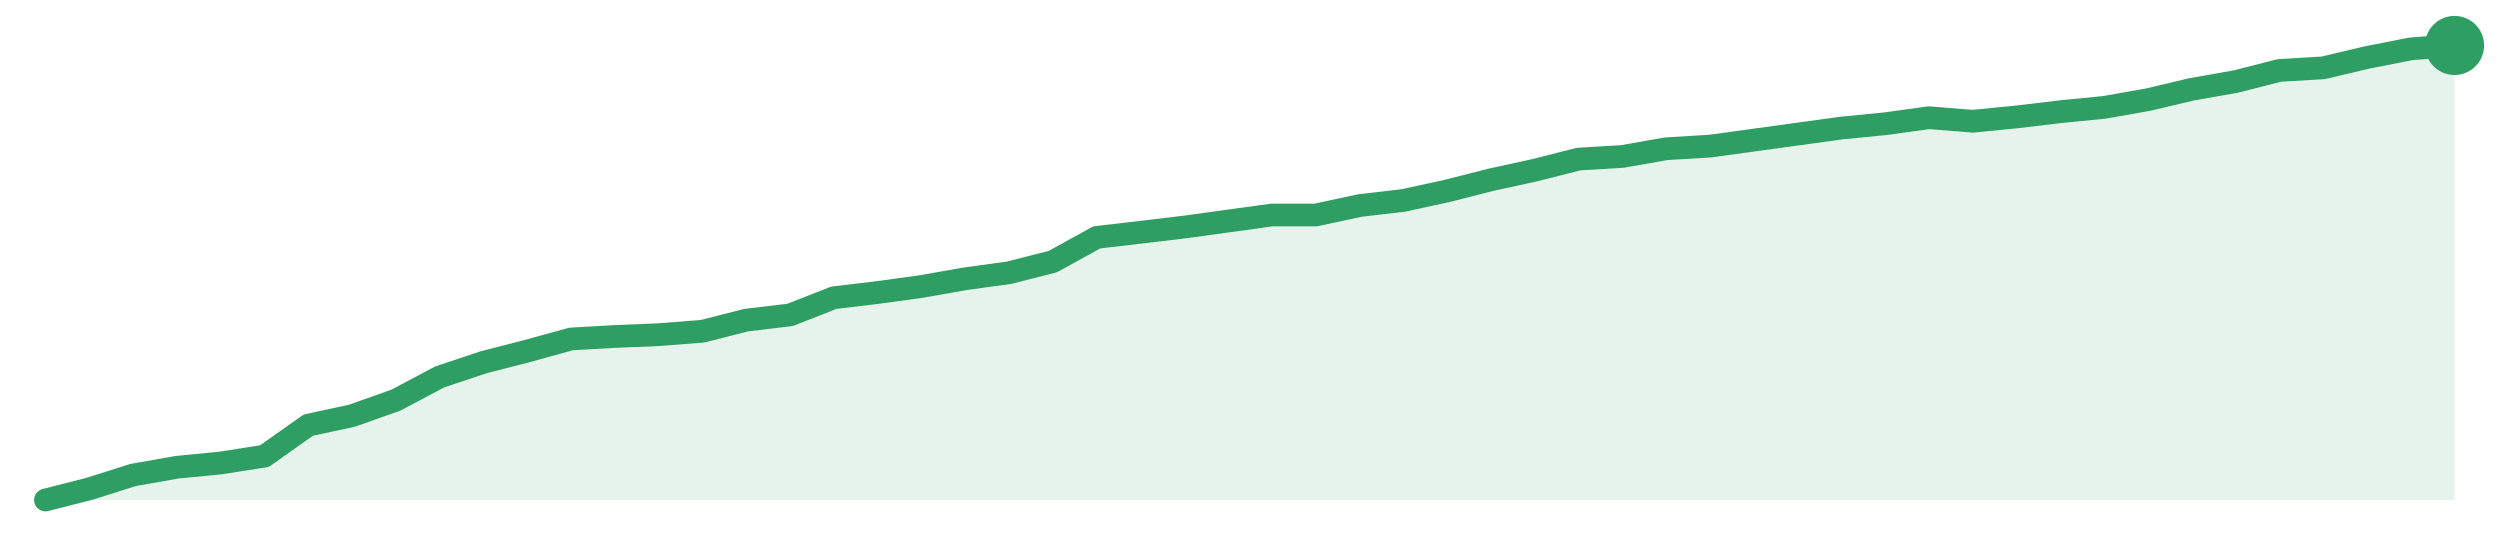
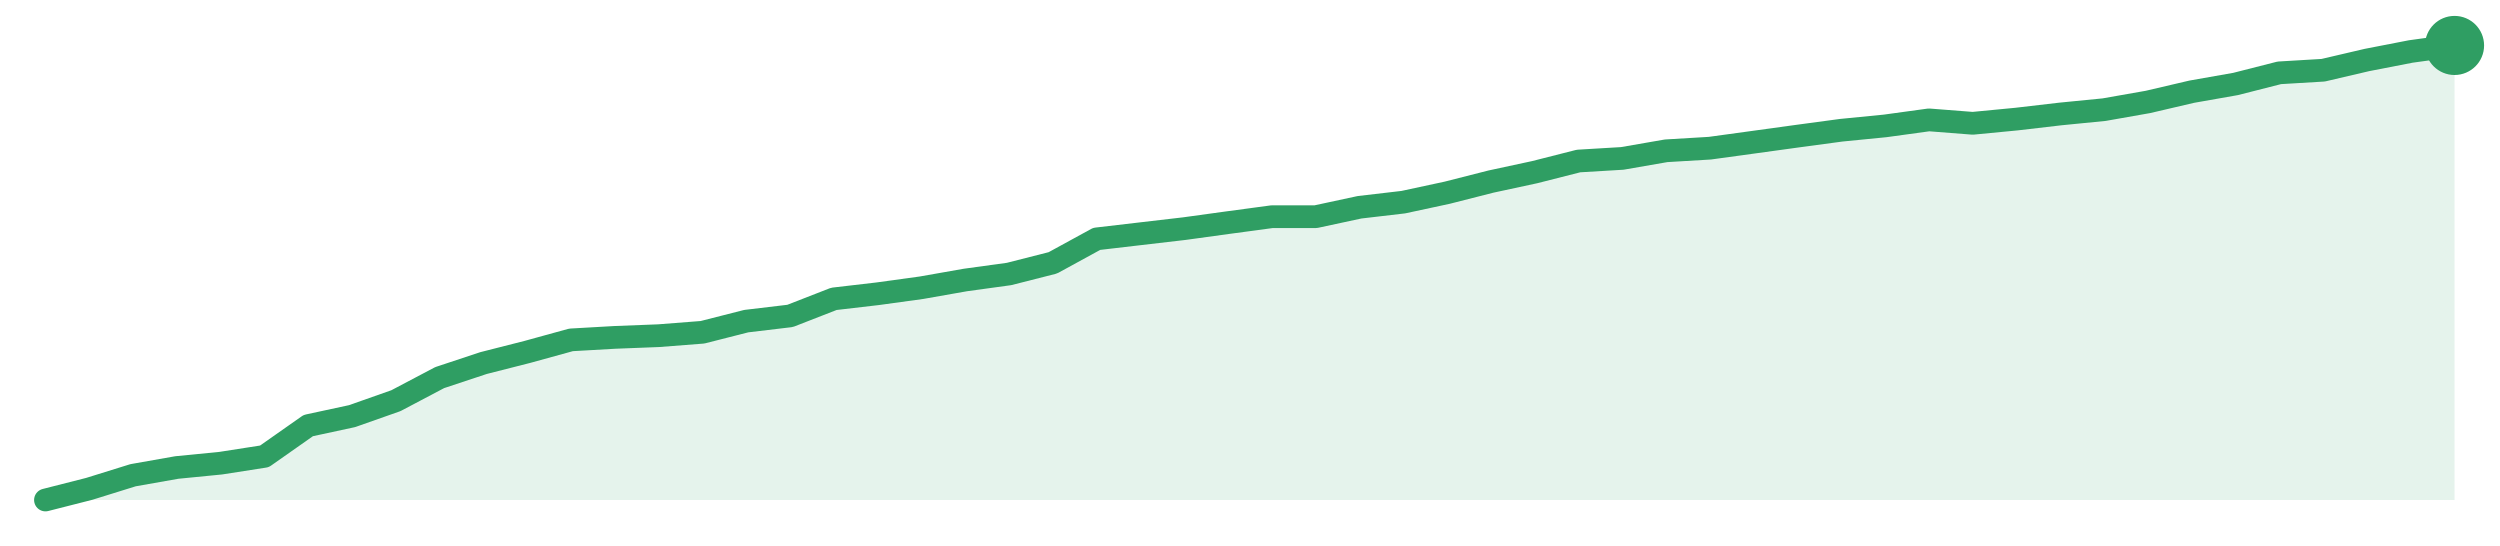
<svg xmlns="http://www.w3.org/2000/svg" width="220" height="48" viewBox="0 0 220 48" role="img" aria-label="trend">
-   <path d="M4.0,44.0 L4.0,44.0 L7.85,43.02 L11.71,41.8 L15.56,41.12 L19.42,40.74 L23.27,40.14 L27.13,37.41 L30.98,36.58 L34.84,35.21 L38.69,33.17 L42.55,31.88 L46.4,30.89 L50.25,29.83 L54.11,29.61 L57.96,29.45 L61.82,29.15 L65.67,28.17 L69.53,27.71 L73.38,26.2 L77.24,25.74 L81.09,25.21 L84.95,24.53 L88.8,24.0 L92.65,23.02 L96.51,20.89 L100.36,20.44 L104.22,19.98 L108.07,19.45 L111.93,18.92 L115.78,18.92 L119.64,18.09 L123.49,17.64 L127.35,16.8 L131.2,15.82 L135.05,14.98 L138.91,14.0 L142.76,13.77 L146.62,13.09 L150.47,12.86 L154.33,12.33 L158.18,11.8 L162.04,11.27 L165.89,10.89 L169.75,10.36 L173.6,10.67 L177.45,10.29 L181.31,9.83 L185.16,9.45 L189.02,8.77 L192.87,7.86 L196.73,7.18 L200.58,6.2 L204.44,5.97 L208.29,5.06 L212.15,4.3 L216.0,4.0 L216.0,44.0 Z" fill="#2f9e631f" />
-   <path d="M4.0,44.0 L7.85,43.02 L11.71,41.8 L15.56,41.12 L19.42,40.74 L23.27,40.14 L27.13,37.41 L30.98,36.58 L34.84,35.21 L38.69,33.17 L42.55,31.88 L46.4,30.89 L50.25,29.83 L54.11,29.61 L57.96,29.45 L61.82,29.15 L65.67,28.17 L69.53,27.71 L73.38,26.2 L77.24,25.74 L81.09,25.21 L84.95,24.53 L88.8,24.0 L92.65,23.02 L96.51,20.89 L100.36,20.44 L104.22,19.98 L108.07,19.45 L111.93,18.92 L115.78,18.92 L119.64,18.09 L123.49,17.64 L127.35,16.8 L131.2,15.82 L135.05,14.98 L138.91,14.0 L142.76,13.77 L146.62,13.09 L150.47,12.86 L154.33,12.33 L158.18,11.8 L162.04,11.27 L165.89,10.89 L169.75,10.36 L173.6,10.67 L177.45,10.29 L181.31,9.83 L185.16,9.45 L189.02,8.77 L192.87,7.86 L196.73,7.18 L200.58,6.2 L204.44,5.97 L208.29,5.06 L212.15,4.3 L216.0,4.0" fill="none" stroke="#2f9e63" stroke-width="2" stroke-linejoin="round" stroke-linecap="round" />
+   <path d="M4.0,44.0 L4.0,44.0 L7.85,43.02 L11.71,41.82 L15.56,41.14 L19.42,40.76 L23.27,40.16 L27.13,37.45 L30.98,36.62 L34.84,35.26 L38.69,33.23 L42.55,31.95 L46.4,30.97 L50.25,29.91 L54.11,29.69 L57.96,29.54 L61.82,29.24 L65.67,28.26 L69.53,27.8 L73.38,26.3 L77.24,25.85 L81.09,25.32 L84.95,24.64 L88.8,24.11 L92.65,23.13 L96.51,21.02 L100.36,20.57 L104.22,20.12 L108.07,19.59 L111.93,19.07 L115.78,19.07 L119.64,18.24 L123.49,17.79 L127.35,16.96 L131.2,15.98 L135.05,15.15 L138.91,14.17 L142.76,13.94 L146.62,13.27 L150.47,13.04 L154.33,12.51 L158.18,11.98 L162.04,11.46 L165.89,11.08 L169.75,10.55 L173.6,10.85 L177.45,10.48 L181.31,10.03 L185.16,9.65 L189.02,8.97 L192.87,8.07 L196.73,7.39 L200.58,6.41 L204.44,6.18 L208.29,5.28 L212.15,4.53 L216.0,4.0 L216.0,44.0 Z" fill="#2f9e631f" />
+   <path d="M4.0,44.0 L7.85,43.02 L11.71,41.82 L15.56,41.14 L19.42,40.76 L23.27,40.16 L27.13,37.45 L30.98,36.62 L34.84,35.26 L38.69,33.23 L42.55,31.95 L46.4,30.97 L50.25,29.91 L54.11,29.69 L57.96,29.54 L61.82,29.24 L65.67,28.26 L69.53,27.8 L73.38,26.3 L77.24,25.85 L81.09,25.32 L84.95,24.64 L88.8,24.11 L92.65,23.13 L96.51,21.02 L100.36,20.57 L104.22,20.12 L108.07,19.59 L111.93,19.07 L115.78,19.07 L119.64,18.24 L123.49,17.79 L127.35,16.96 L131.2,15.98 L135.05,15.15 L138.91,14.17 L142.76,13.94 L146.62,13.27 L150.47,13.04 L154.33,12.51 L158.18,11.98 L162.04,11.46 L165.89,11.08 L169.75,10.55 L173.6,10.85 L177.45,10.48 L181.31,10.03 L185.16,9.65 L189.02,8.97 L192.87,8.07 L196.73,7.39 L200.58,6.41 L204.44,6.18 L208.29,5.28 L212.15,4.53 L216.0,4.0" fill="none" stroke="#2f9e63" stroke-width="2" stroke-linejoin="round" stroke-linecap="round" />
  <circle cx="216.0" cy="4.0" r="2.6" fill="#2f9e63" />
</svg>
